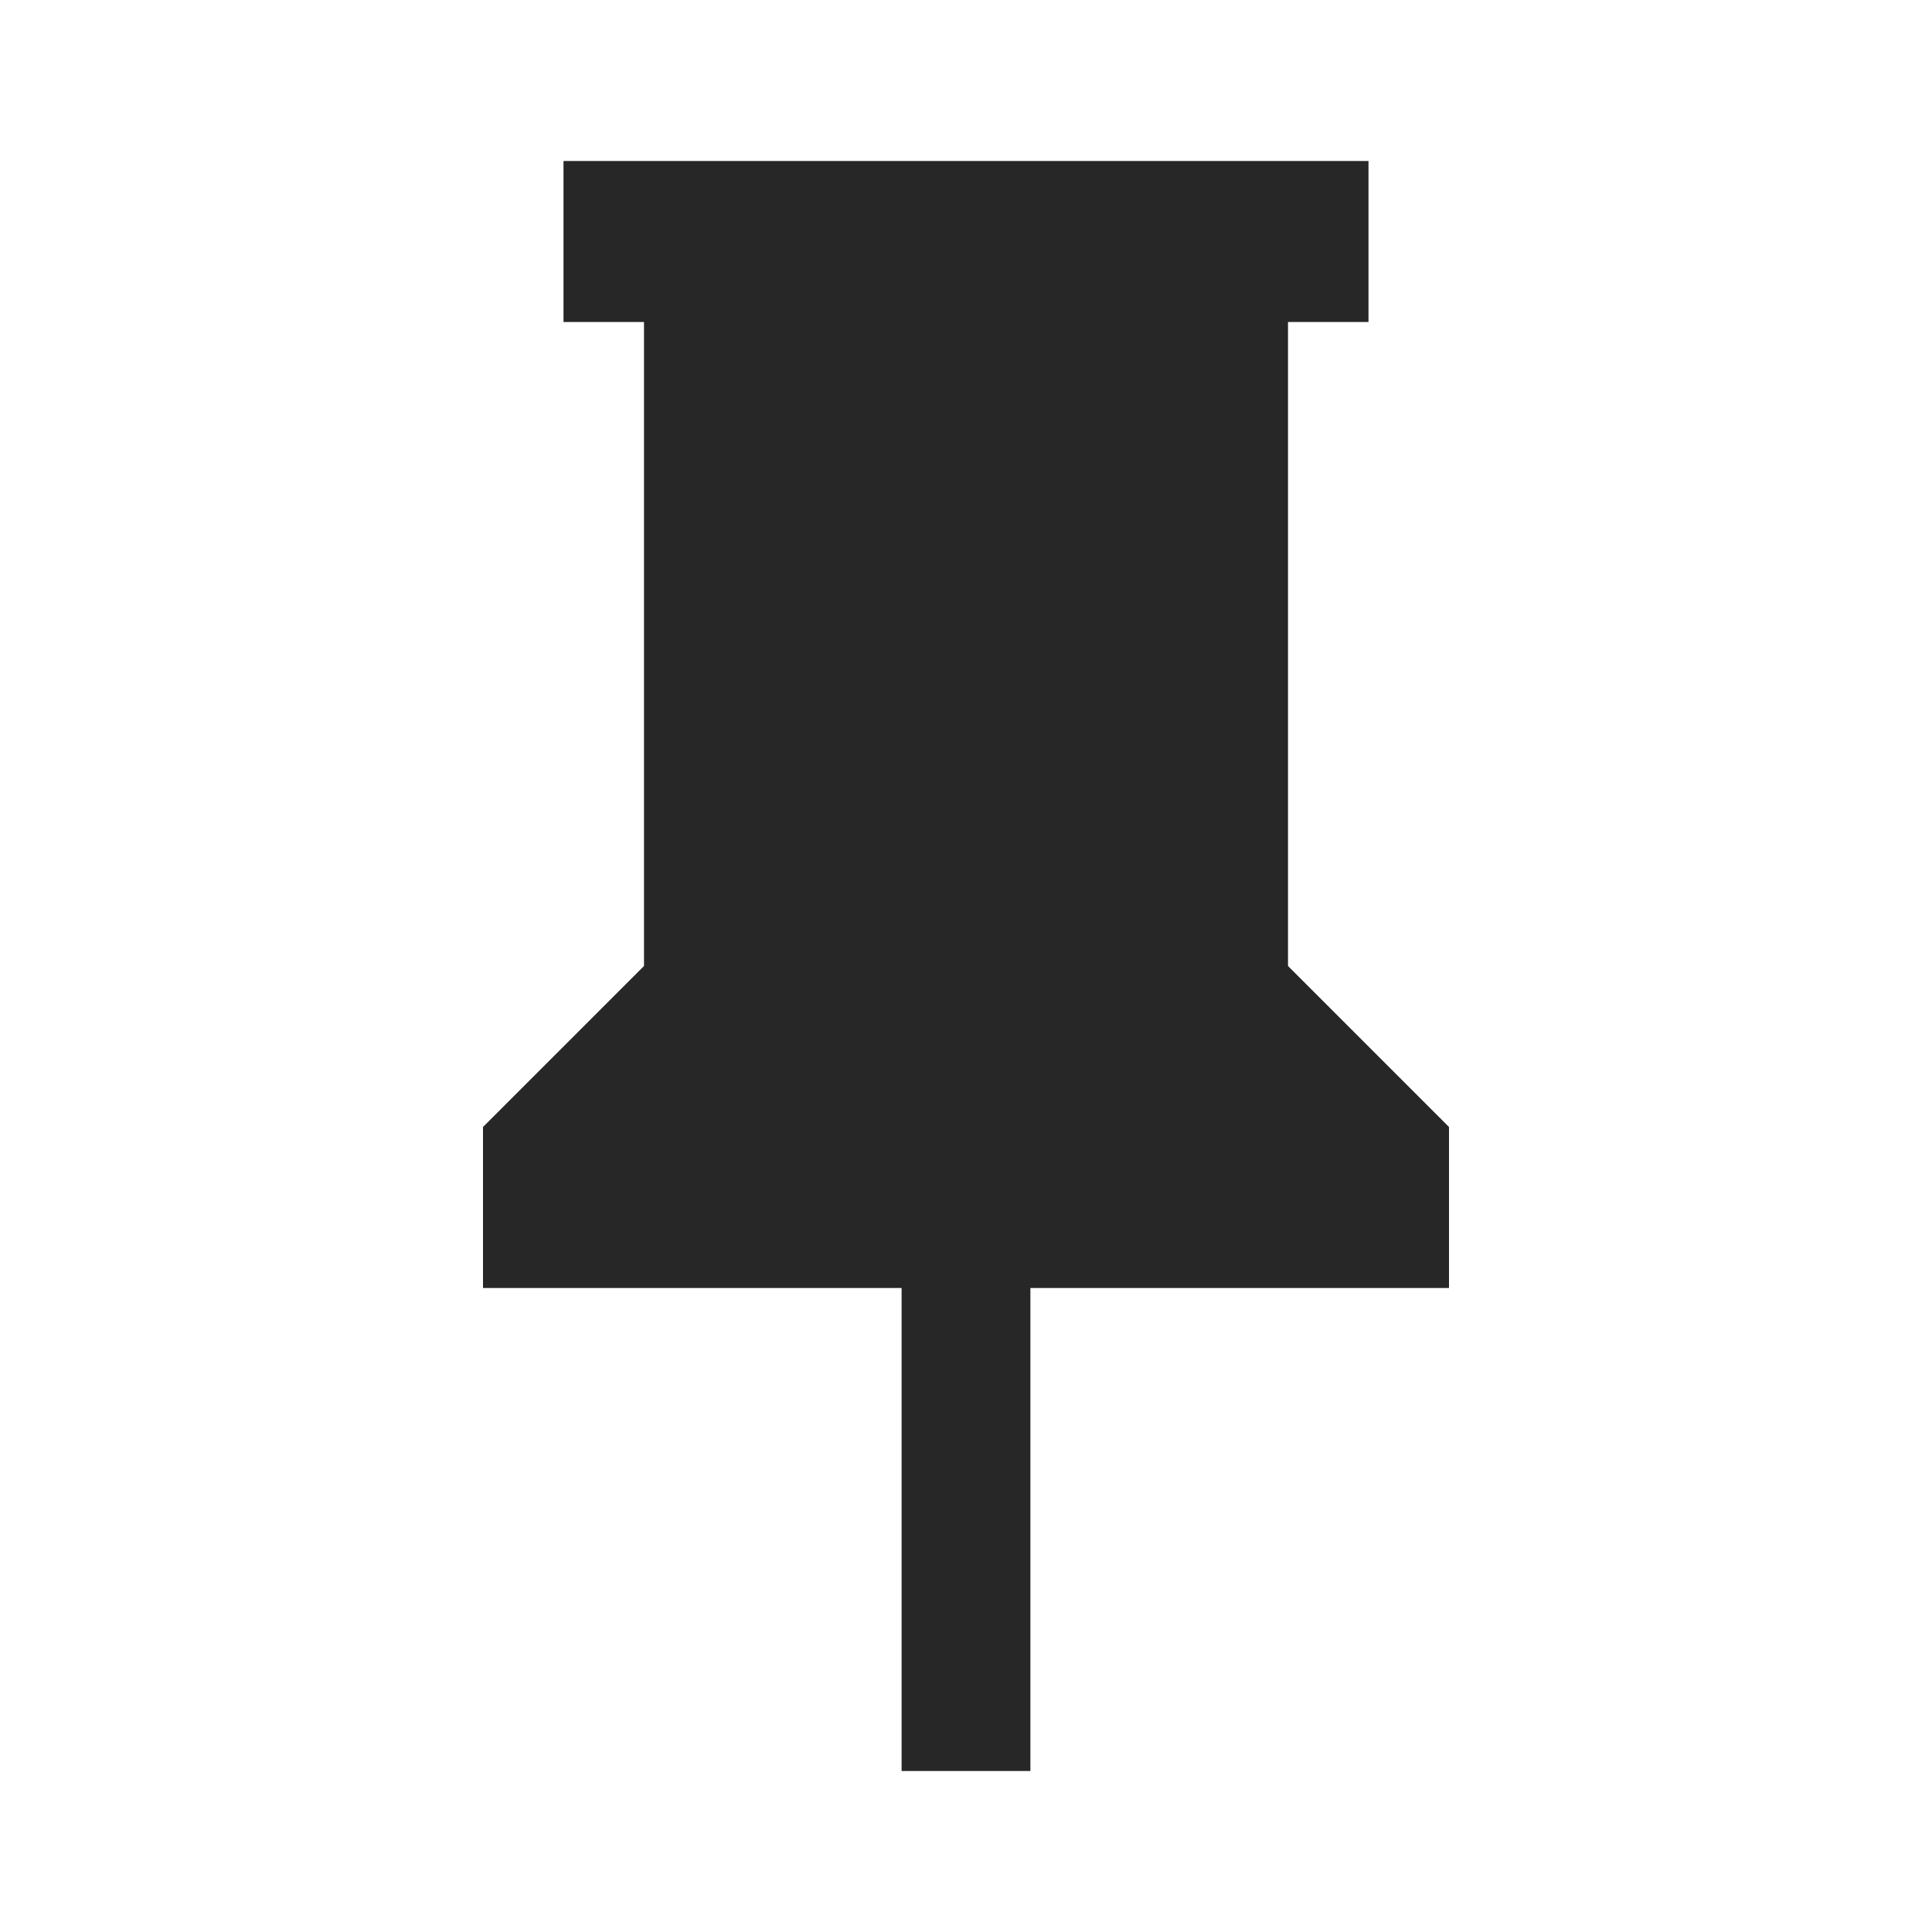
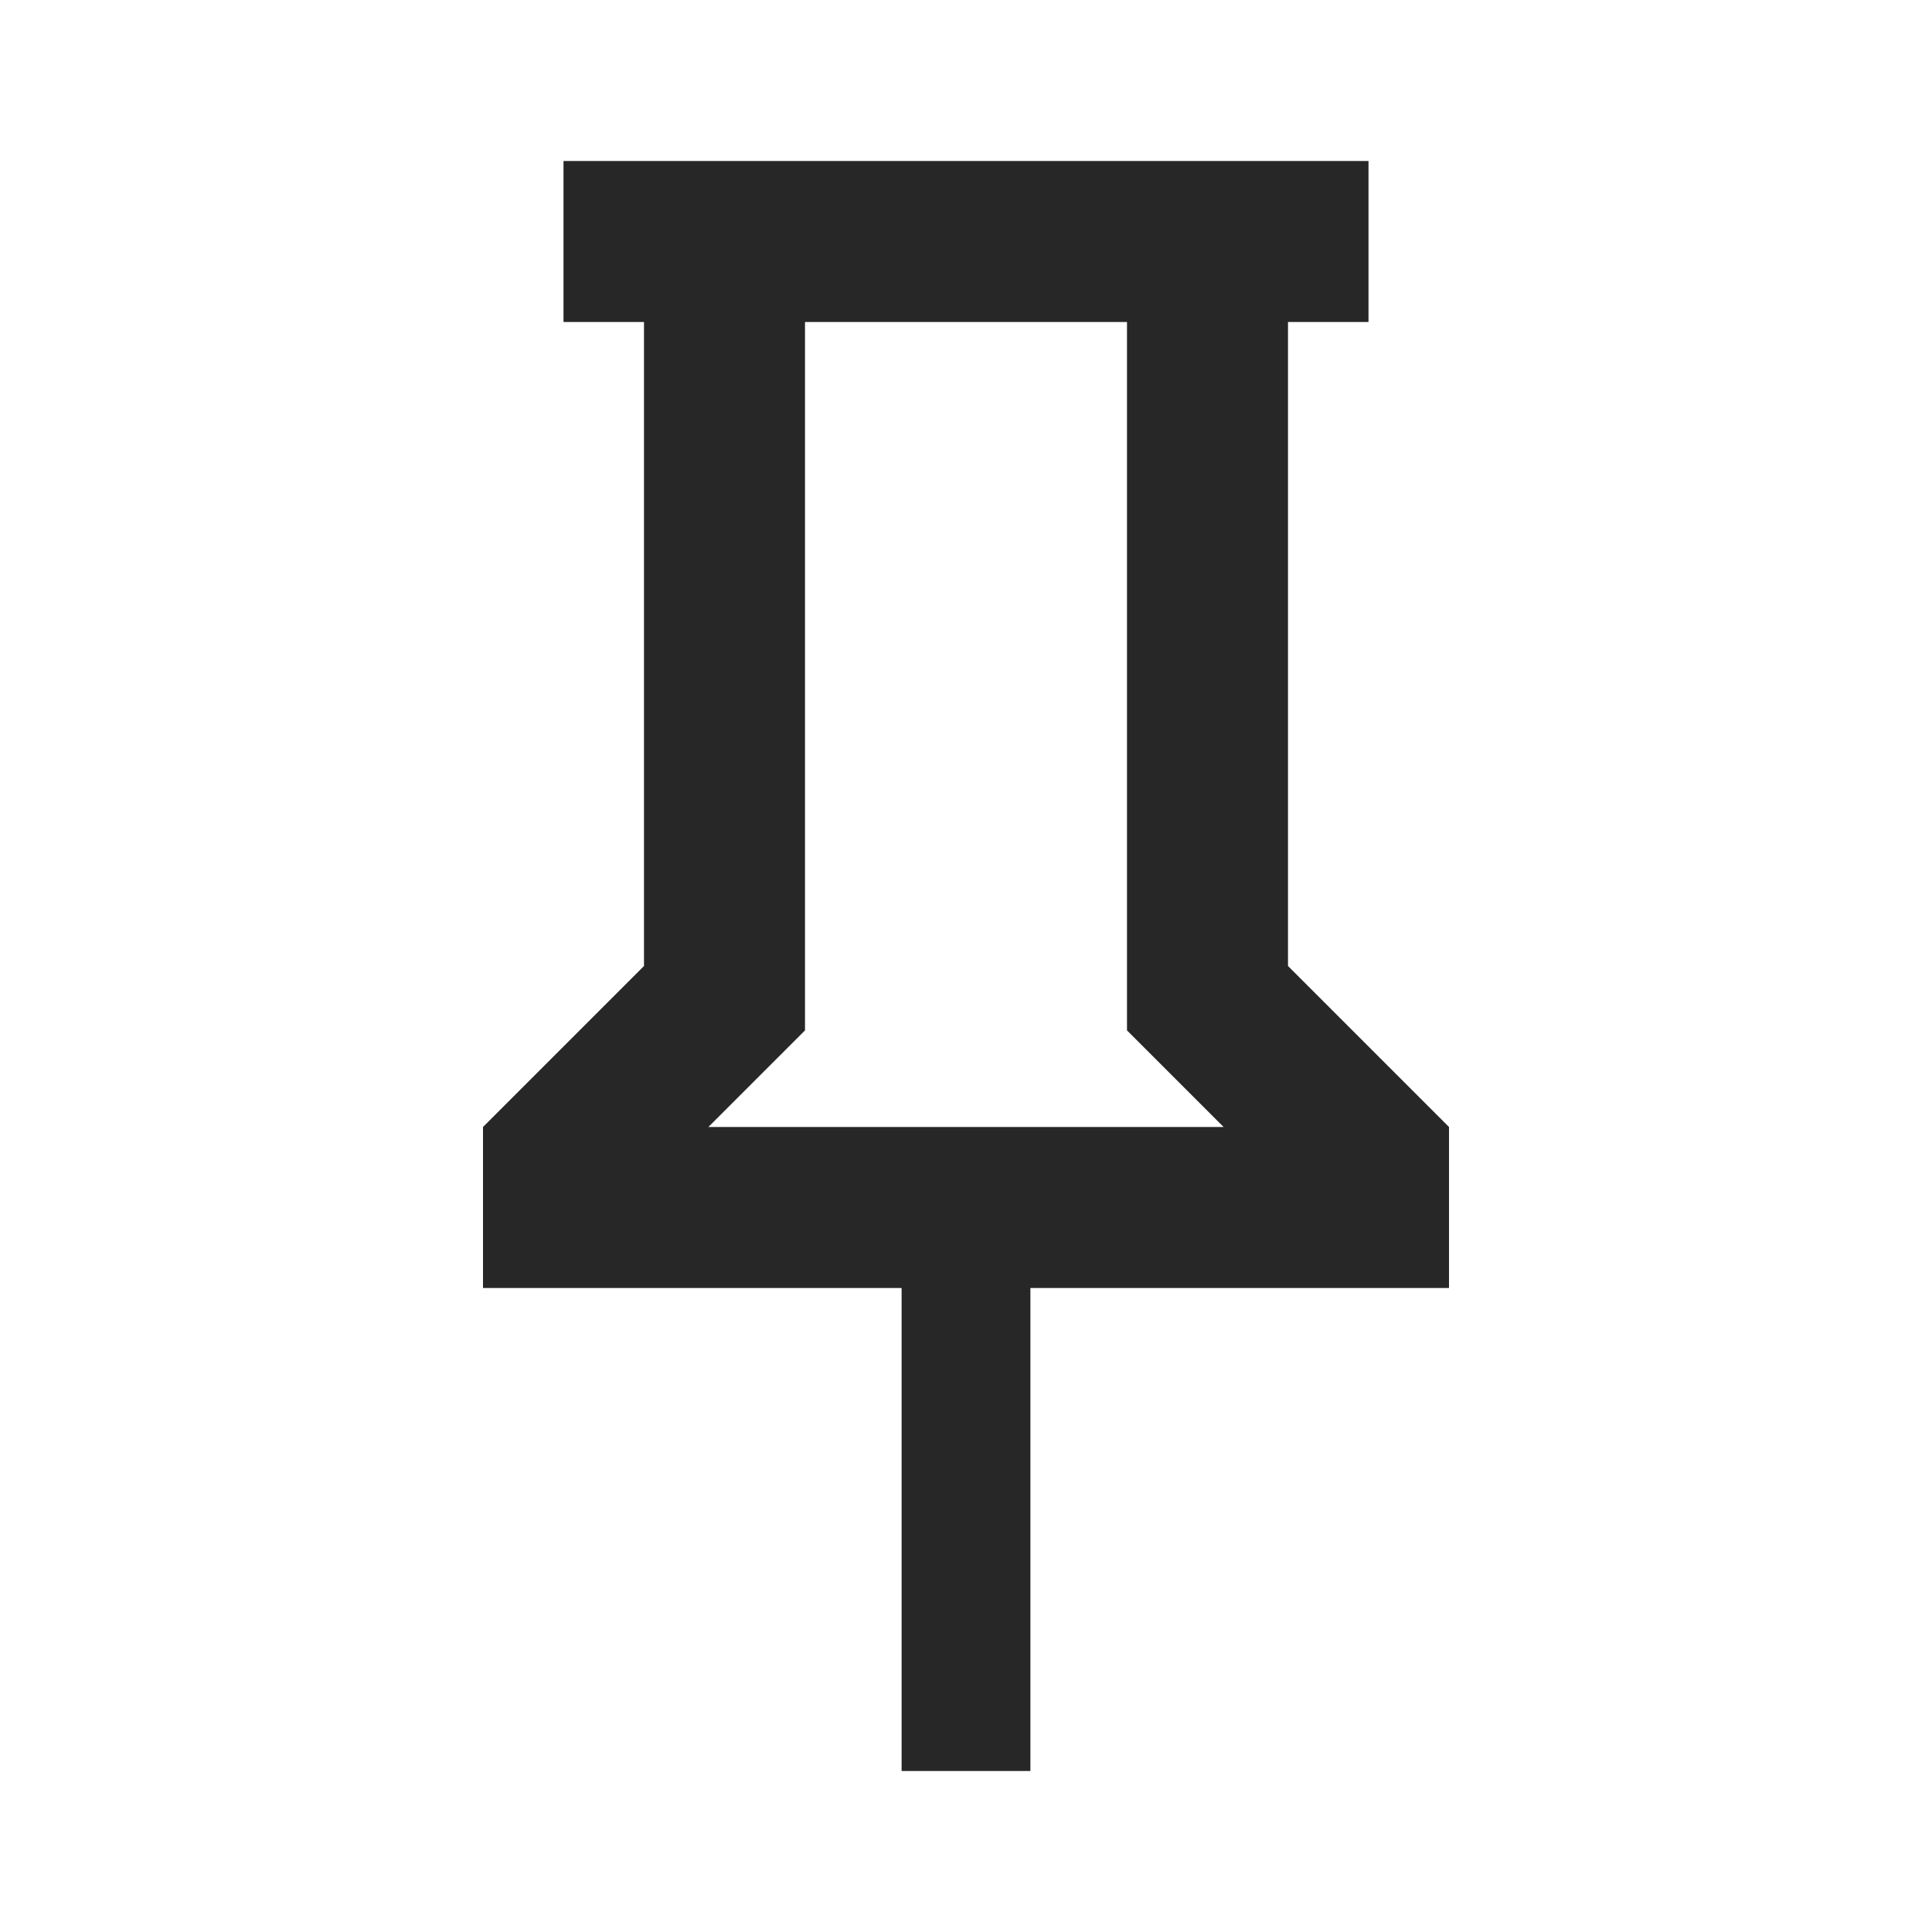
<svg xmlns="http://www.w3.org/2000/svg" version="1.1" width="24" height="24" viewBox="0 0 24 24">
-   <path d="M16,12V4H17V2H7V4H8V12L6,14V16H11.2V22H12.8V16H18V14L16,12Z" fill="#272727" />
+   <path d="M16,12V4H17V2H7V4H8V12L6,14V16H11.2V22H12.8V16H18V14L16,12M8.8,14L10,12.8V4H14V12.8L15.2,14H8.8Z" fill="#272727" />
</svg>
